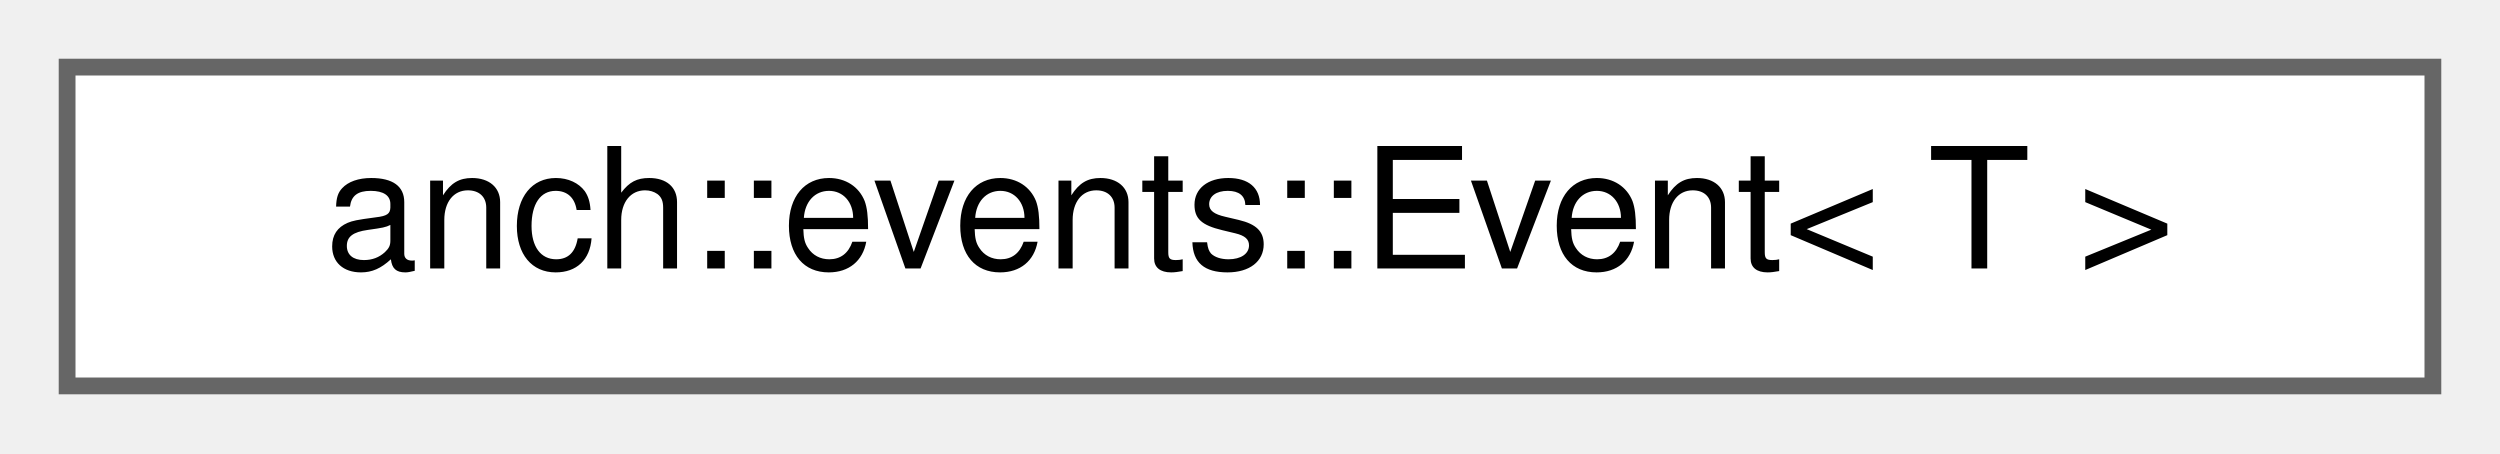
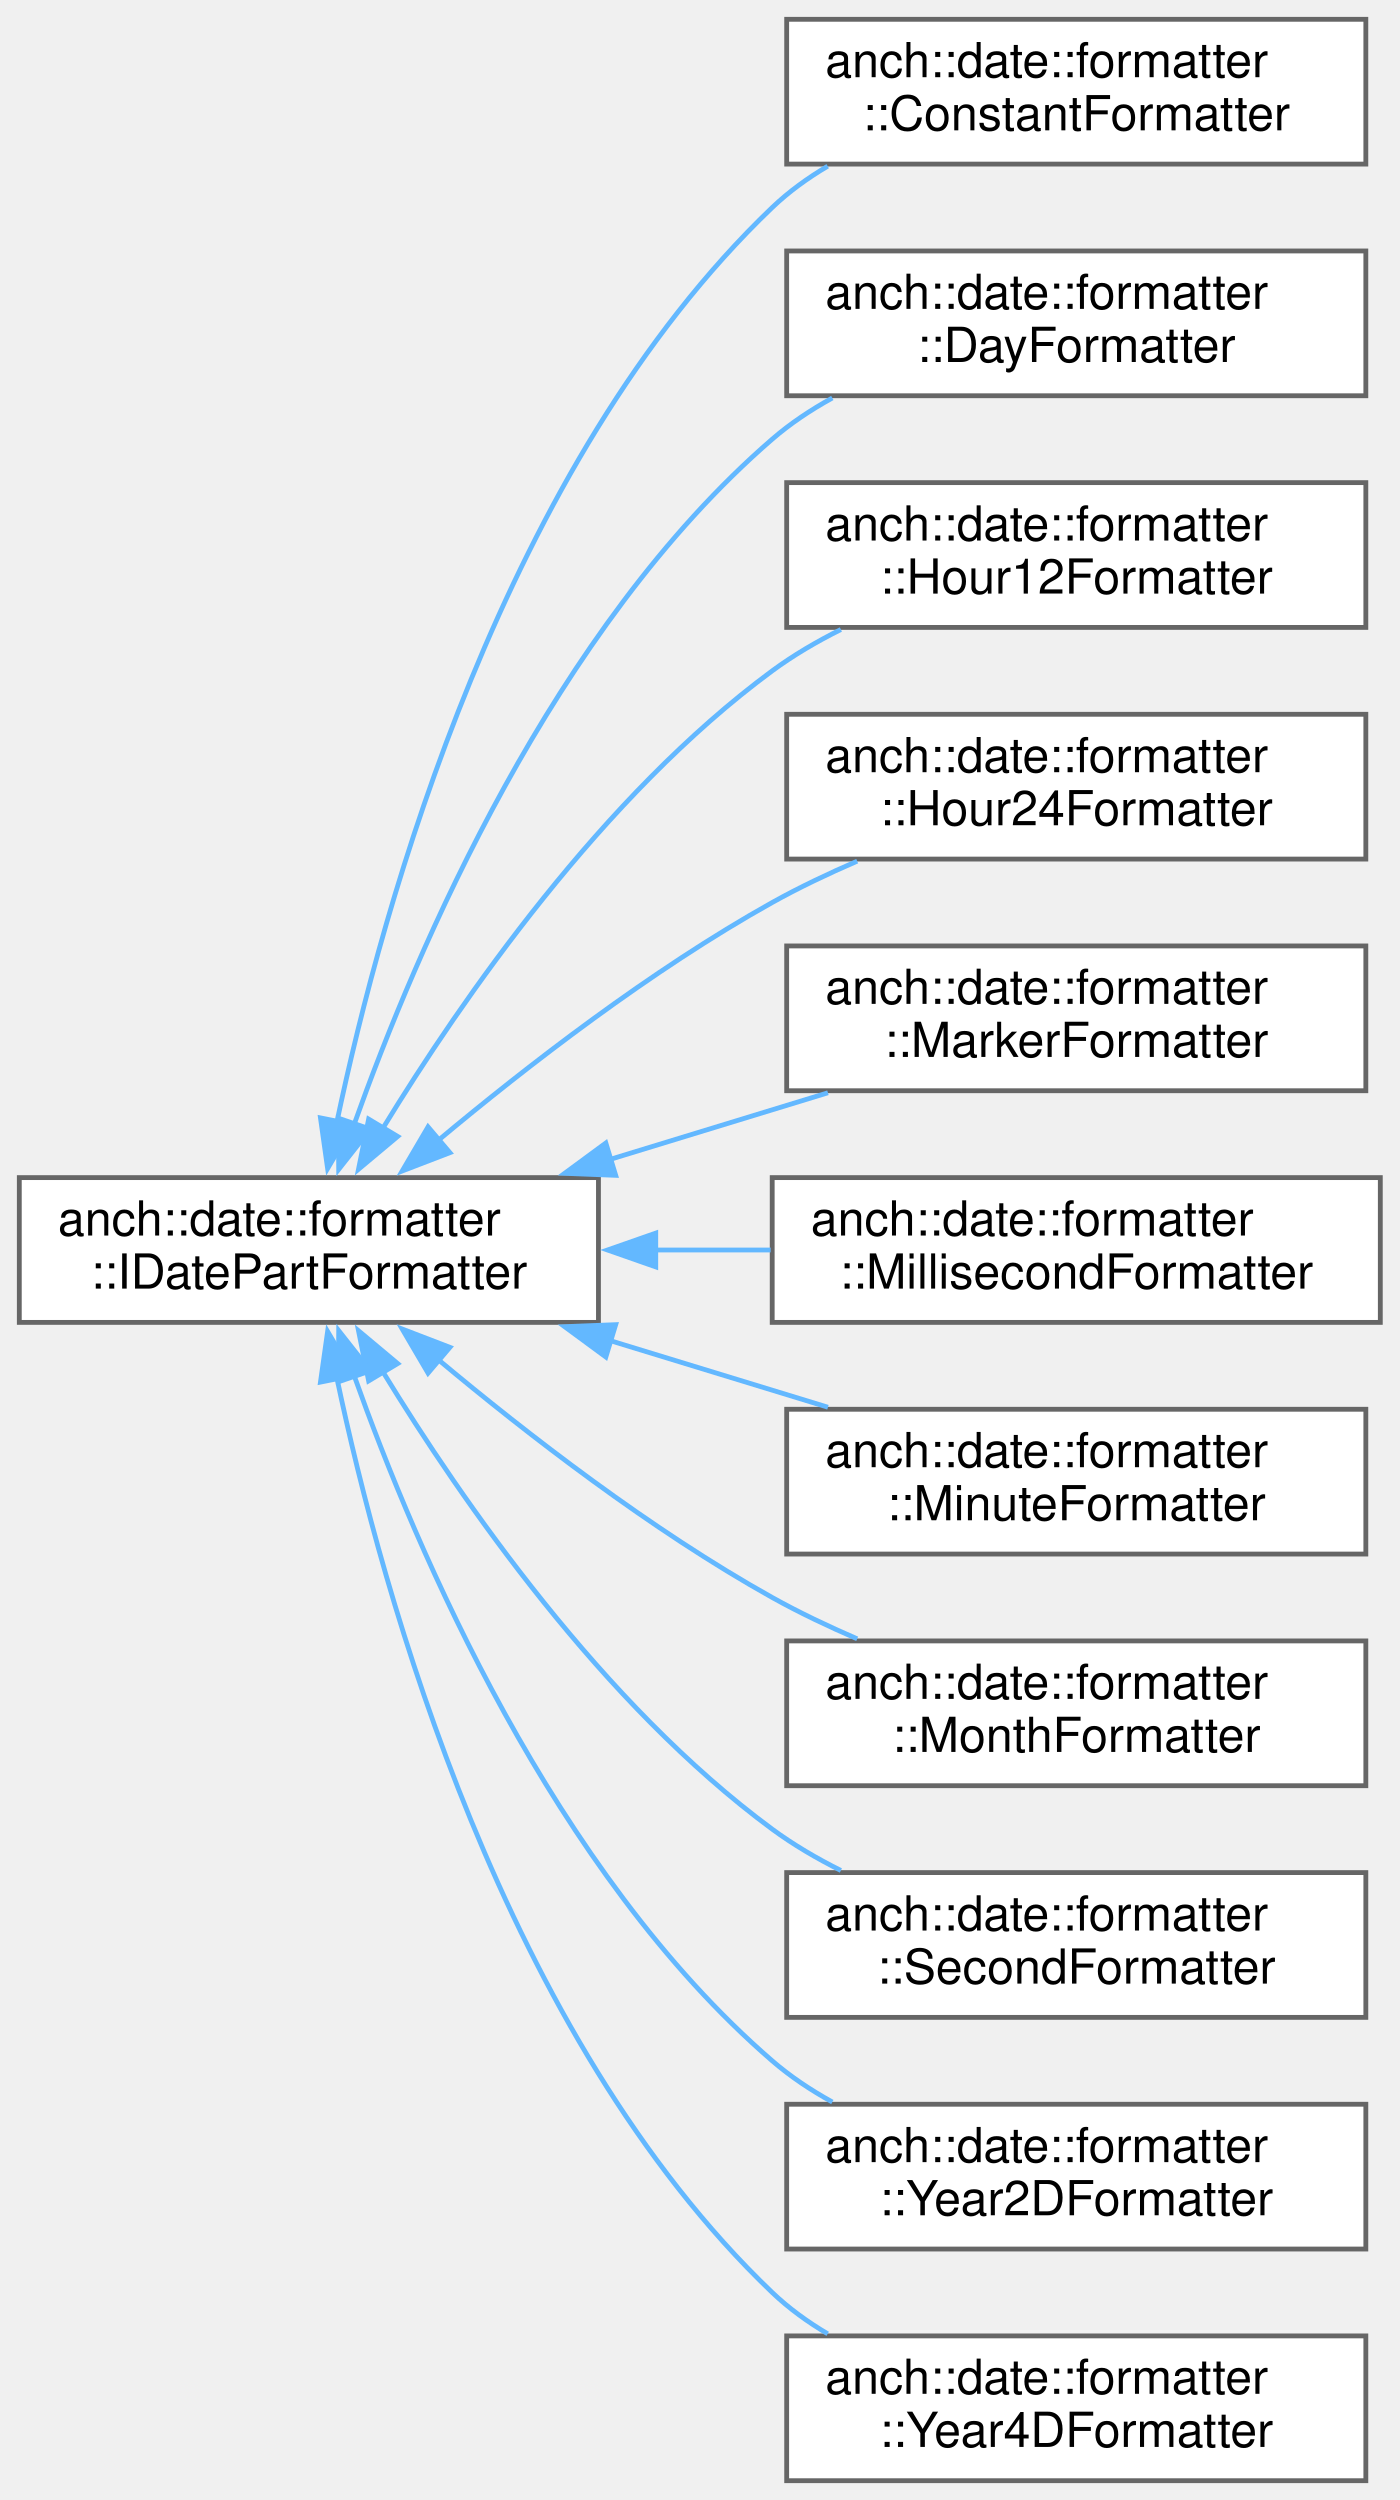
- <svg xmlns="http://www.w3.org/2000/svg" xmlns:xlink="http://www.w3.org/1999/xlink" width="149pt" height="27pt" viewBox="0.00 0.00 149.00 27.00">
-   <g id="graph0" class="graph" transform="scale(1 1) rotate(0) translate(4 23)">
+ <svg xmlns="http://www.w3.org/2000/svg" xmlns:xlink="http://www.w3.org/1999/xlink" width="290pt" height="518pt" viewBox="0.00 0.00 290.00 518.00">
+   <g id="graph0" class="graph" transform="scale(1 1) rotate(0) translate(4 514)">
    <g id="node1" class="node">
      <g id="a_node1">
-         <a xlink:href="structanch_1_1events_1_1_event.html" target="_top" xlink:title="Event representation.">
-           <polygon fill="white" stroke="#666666" points="141,-19 0,-19 0,0 141,0 141,-19" />
-           <text text-anchor="middle" x="70.5" y="-7" font-family="Helvetica,sans-Serif" font-size="10.00">anch::events::Event&lt; T &gt;</text>
+         <a xlink:href="classanch_1_1date_1_1formatter_1_1_i_date_part_formatter.html" target="_top" xlink:title=" ">
+           <polygon fill="white" stroke="#666666" points="120,-270 0,-270 0,-240 120,-240 120,-270" />
+           <text text-anchor="start" x="8" y="-258" font-family="Helvetica,sans-Serif" font-size="10.00">anch::date::formatter</text>
+           <text text-anchor="middle" x="60" y="-247" font-family="Helvetica,sans-Serif" font-size="10.00">::IDatePartFormatter</text>
        </a>
      </g>
    </g>
+     <g id="node2" class="node">
+       <g id="a_node2">
+         <a xlink:href="classanch_1_1date_1_1formatter_1_1_constant_formatter.html" target="_top" xlink:title=" ">
+           <polygon fill="white" stroke="#666666" points="279,-510 159,-510 159,-480 279,-480 279,-510" />
+           <text text-anchor="start" x="167" y="-498" font-family="Helvetica,sans-Serif" font-size="10.00">anch::date::formatter</text>
+           <text text-anchor="middle" x="219" y="-487" font-family="Helvetica,sans-Serif" font-size="10.00">::ConstantFormatter</text>
+         </a>
+       </g>
+     </g>
+     <g id="edge1" class="edge">
+       <path fill="none" stroke="#63b8ff" d="M65.8,-281.51C75.25,-326.45 100.39,-417.84 156,-471 159.42,-474.27 163.34,-477.11 167.5,-479.57" />
+       <polygon fill="#63b8ff" stroke="#63b8ff" points="69.26,-281 63.88,-271.88 62.4,-282.37 69.26,-281" />
+     </g>
+     <g id="node3" class="node">
+       <g id="a_node3">
+         <a xlink:href="classanch_1_1date_1_1formatter_1_1_day_formatter.html" target="_top" xlink:title=" ">
+           <polygon fill="white" stroke="#666666" points="279,-462 159,-462 159,-432 279,-432 279,-462" />
+           <text text-anchor="start" x="167" y="-450" font-family="Helvetica,sans-Serif" font-size="10.00">anch::date::formatter</text>
+           <text text-anchor="middle" x="219" y="-439" font-family="Helvetica,sans-Serif" font-size="10.00">::DayFormatter</text>
+         </a>
+       </g>
+     </g>
+     <g id="edge2" class="edge">
+       <path fill="none" stroke="#63b8ff" d="M69.37,-281.01C82.36,-317.52 110.71,-383.85 156,-423 159.75,-426.25 164,-429.08 168.46,-431.54" />
+       <polygon fill="#63b8ff" stroke="#63b8ff" points="72.74,-280.04 66.18,-271.71 66.11,-282.31 72.74,-280.04" />
+     </g>
+     <g id="node4" class="node">
+       <g id="a_node4">
+         <a xlink:href="classanch_1_1date_1_1formatter_1_1_hour12_formatter.html" target="_top" xlink:title=" ">
+           <polygon fill="white" stroke="#666666" points="279,-414 159,-414 159,-384 279,-384 279,-414" />
+           <text text-anchor="start" x="167" y="-402" font-family="Helvetica,sans-Serif" font-size="10.00">anch::date::formatter</text>
+           <text text-anchor="middle" x="219" y="-391" font-family="Helvetica,sans-Serif" font-size="10.00">::Hour12Formatter</text>
+         </a>
+       </g>
+     </g>
+     <g id="edge3" class="edge">
+       <path fill="none" stroke="#63b8ff" d="M75.34,-280.24C91.73,-307.06 120.88,-349.11 156,-375 160.37,-378.22 165.22,-381.06 170.23,-383.57" />
+       <polygon fill="#63b8ff" stroke="#63b8ff" points="78.4,-278.53 70.28,-271.73 72.38,-282.12 78.4,-278.53" />
+     </g>
+     <g id="node5" class="node">
+       <g id="a_node5">
+         <a xlink:href="classanch_1_1date_1_1formatter_1_1_hour24_formatter.html" target="_top" xlink:title=" ">
+           <polygon fill="white" stroke="#666666" points="279,-366 159,-366 159,-336 279,-336 279,-366" />
+           <text text-anchor="start" x="167" y="-354" font-family="Helvetica,sans-Serif" font-size="10.00">anch::date::formatter</text>
+           <text text-anchor="middle" x="219" y="-343" font-family="Helvetica,sans-Serif" font-size="10.00">::Hour24Formatter</text>
+         </a>
+       </g>
+     </g>
+     <g id="edge4" class="edge">
+       <path fill="none" stroke="#63b8ff" d="M86.82,-277.73C105.19,-293.08 130.95,-313.03 156,-327 161.54,-330.09 167.57,-332.96 173.61,-335.57" />
+       <polygon fill="#63b8ff" stroke="#63b8ff" points="89.22,-275.17 79.33,-271.37 84.69,-280.51 89.22,-275.17" />
+     </g>
+     <g id="node6" class="node">
+       <g id="a_node6">
+         <a xlink:href="classanch_1_1date_1_1formatter_1_1_marker_formatter.html" target="_top" xlink:title=" ">
+           <polygon fill="white" stroke="#666666" points="279,-318 159,-318 159,-288 279,-288 279,-318" />
+           <text text-anchor="start" x="167" y="-306" font-family="Helvetica,sans-Serif" font-size="10.00">anch::date::formatter</text>
+           <text text-anchor="middle" x="219" y="-295" font-family="Helvetica,sans-Serif" font-size="10.00">::MarkerFormatter</text>
+         </a>
+       </g>
+     </g>
+     <g id="edge5" class="edge">
+       <path fill="none" stroke="#63b8ff" d="M122.27,-273.73C137.26,-278.32 153.13,-283.17 167.55,-287.58" />
+       <polygon fill="#63b8ff" stroke="#63b8ff" points="123.57,-270.47 112.99,-270.89 121.53,-277.17 123.57,-270.47" />
+     </g>
+     <g id="node7" class="node">
+       <g id="a_node7">
+         <a xlink:href="classanch_1_1date_1_1formatter_1_1_millisecond_formatter.html" target="_top" xlink:title=" ">
+           <polygon fill="white" stroke="#666666" points="282,-270 156,-270 156,-240 282,-240 282,-270" />
+           <text text-anchor="start" x="164" y="-258" font-family="Helvetica,sans-Serif" font-size="10.00">anch::date::formatter</text>
+           <text text-anchor="middle" x="219" y="-247" font-family="Helvetica,sans-Serif" font-size="10.00">::MillisecondFormatter</text>
+         </a>
+       </g>
+     </g>
+     <g id="edge6" class="edge">
+       <path fill="none" stroke="#63b8ff" d="M131.6,-255C139.63,-255 147.77,-255 155.68,-255" />
+       <polygon fill="#63b8ff" stroke="#63b8ff" points="131.87,-251.5 121.87,-255 131.87,-258.5 131.87,-251.5" />
+     </g>
+     <g id="node8" class="node">
+       <g id="a_node8">
+         <a xlink:href="classanch_1_1date_1_1formatter_1_1_minute_formatter.html" target="_top" xlink:title=" ">
+           <polygon fill="white" stroke="#666666" points="279,-222 159,-222 159,-192 279,-192 279,-222" />
+           <text text-anchor="start" x="167" y="-210" font-family="Helvetica,sans-Serif" font-size="10.00">anch::date::formatter</text>
+           <text text-anchor="middle" x="219" y="-199" font-family="Helvetica,sans-Serif" font-size="10.00">::MinuteFormatter</text>
+         </a>
+       </g>
+     </g>
+     <g id="edge7" class="edge">
+       <path fill="none" stroke="#63b8ff" d="M122.27,-236.27C137.26,-231.68 153.13,-226.83 167.55,-222.42" />
+       <polygon fill="#63b8ff" stroke="#63b8ff" points="121.53,-232.83 112.99,-239.11 123.57,-239.53 121.53,-232.83" />
+     </g>
+     <g id="node9" class="node">
+       <g id="a_node9">
+         <a xlink:href="classanch_1_1date_1_1formatter_1_1_month_formatter.html" target="_top" xlink:title=" ">
+           <polygon fill="white" stroke="#666666" points="279,-174 159,-174 159,-144 279,-144 279,-174" />
+           <text text-anchor="start" x="167" y="-162" font-family="Helvetica,sans-Serif" font-size="10.00">anch::date::formatter</text>
+           <text text-anchor="middle" x="219" y="-151" font-family="Helvetica,sans-Serif" font-size="10.00">::MonthFormatter</text>
+         </a>
+       </g>
+     </g>
+     <g id="edge8" class="edge">
+       <path fill="none" stroke="#63b8ff" d="M86.82,-232.27C105.19,-216.92 130.95,-196.97 156,-183 161.54,-179.91 167.57,-177.04 173.61,-174.43" />
+       <polygon fill="#63b8ff" stroke="#63b8ff" points="84.69,-229.49 79.33,-238.63 89.22,-234.83 84.69,-229.49" />
+     </g>
+     <g id="node10" class="node">
+       <g id="a_node10">
+         <a xlink:href="classanch_1_1date_1_1formatter_1_1_second_formatter.html" target="_top" xlink:title=" ">
+           <polygon fill="white" stroke="#666666" points="279,-126 159,-126 159,-96 279,-96 279,-126" />
+           <text text-anchor="start" x="167" y="-114" font-family="Helvetica,sans-Serif" font-size="10.00">anch::date::formatter</text>
+           <text text-anchor="middle" x="219" y="-103" font-family="Helvetica,sans-Serif" font-size="10.00">::SecondFormatter</text>
+         </a>
+       </g>
+     </g>
+     <g id="edge9" class="edge">
+       <path fill="none" stroke="#63b8ff" d="M75.34,-229.76C91.73,-202.94 120.88,-160.89 156,-135 160.37,-131.78 165.22,-128.94 170.23,-126.43" />
+       <polygon fill="#63b8ff" stroke="#63b8ff" points="72.38,-227.88 70.28,-238.27 78.4,-231.47 72.38,-227.88" />
+     </g>
+     <g id="node11" class="node">
+       <g id="a_node11">
+         <a xlink:href="classanch_1_1date_1_1formatter_1_1_year2_d_formatter.html" target="_top" xlink:title=" ">
+           <polygon fill="white" stroke="#666666" points="279,-78 159,-78 159,-48 279,-48 279,-78" />
+           <text text-anchor="start" x="167" y="-66" font-family="Helvetica,sans-Serif" font-size="10.00">anch::date::formatter</text>
+           <text text-anchor="middle" x="219" y="-55" font-family="Helvetica,sans-Serif" font-size="10.00">::Year2DFormatter</text>
+         </a>
+       </g>
+     </g>
+     <g id="edge10" class="edge">
+       <path fill="none" stroke="#63b8ff" d="M69.37,-228.99C82.36,-192.48 110.71,-126.15 156,-87 159.75,-83.75 164,-80.92 168.46,-78.46" />
+       <polygon fill="#63b8ff" stroke="#63b8ff" points="66.11,-227.69 66.18,-238.29 72.74,-229.96 66.11,-227.69" />
+     </g>
+     <g id="node12" class="node">
+       <g id="a_node12">
+         <a xlink:href="classanch_1_1date_1_1formatter_1_1_year4_d_formatter.html" target="_top" xlink:title=" ">
+           <polygon fill="white" stroke="#666666" points="279,-30 159,-30 159,0 279,0 279,-30" />
+           <text text-anchor="start" x="167" y="-18" font-family="Helvetica,sans-Serif" font-size="10.00">anch::date::formatter</text>
+           <text text-anchor="middle" x="219" y="-7" font-family="Helvetica,sans-Serif" font-size="10.00">::Year4DFormatter</text>
+         </a>
+       </g>
+     </g>
+     <g id="edge11" class="edge">
+       <path fill="none" stroke="#63b8ff" d="M65.8,-228.49C75.25,-183.55 100.39,-92.16 156,-39 159.42,-35.73 163.34,-32.89 167.5,-30.43" />
+       <polygon fill="#63b8ff" stroke="#63b8ff" points="62.4,-227.63 63.88,-238.12 69.26,-229 62.4,-227.63" />
+     </g>
  </g>
</svg>
